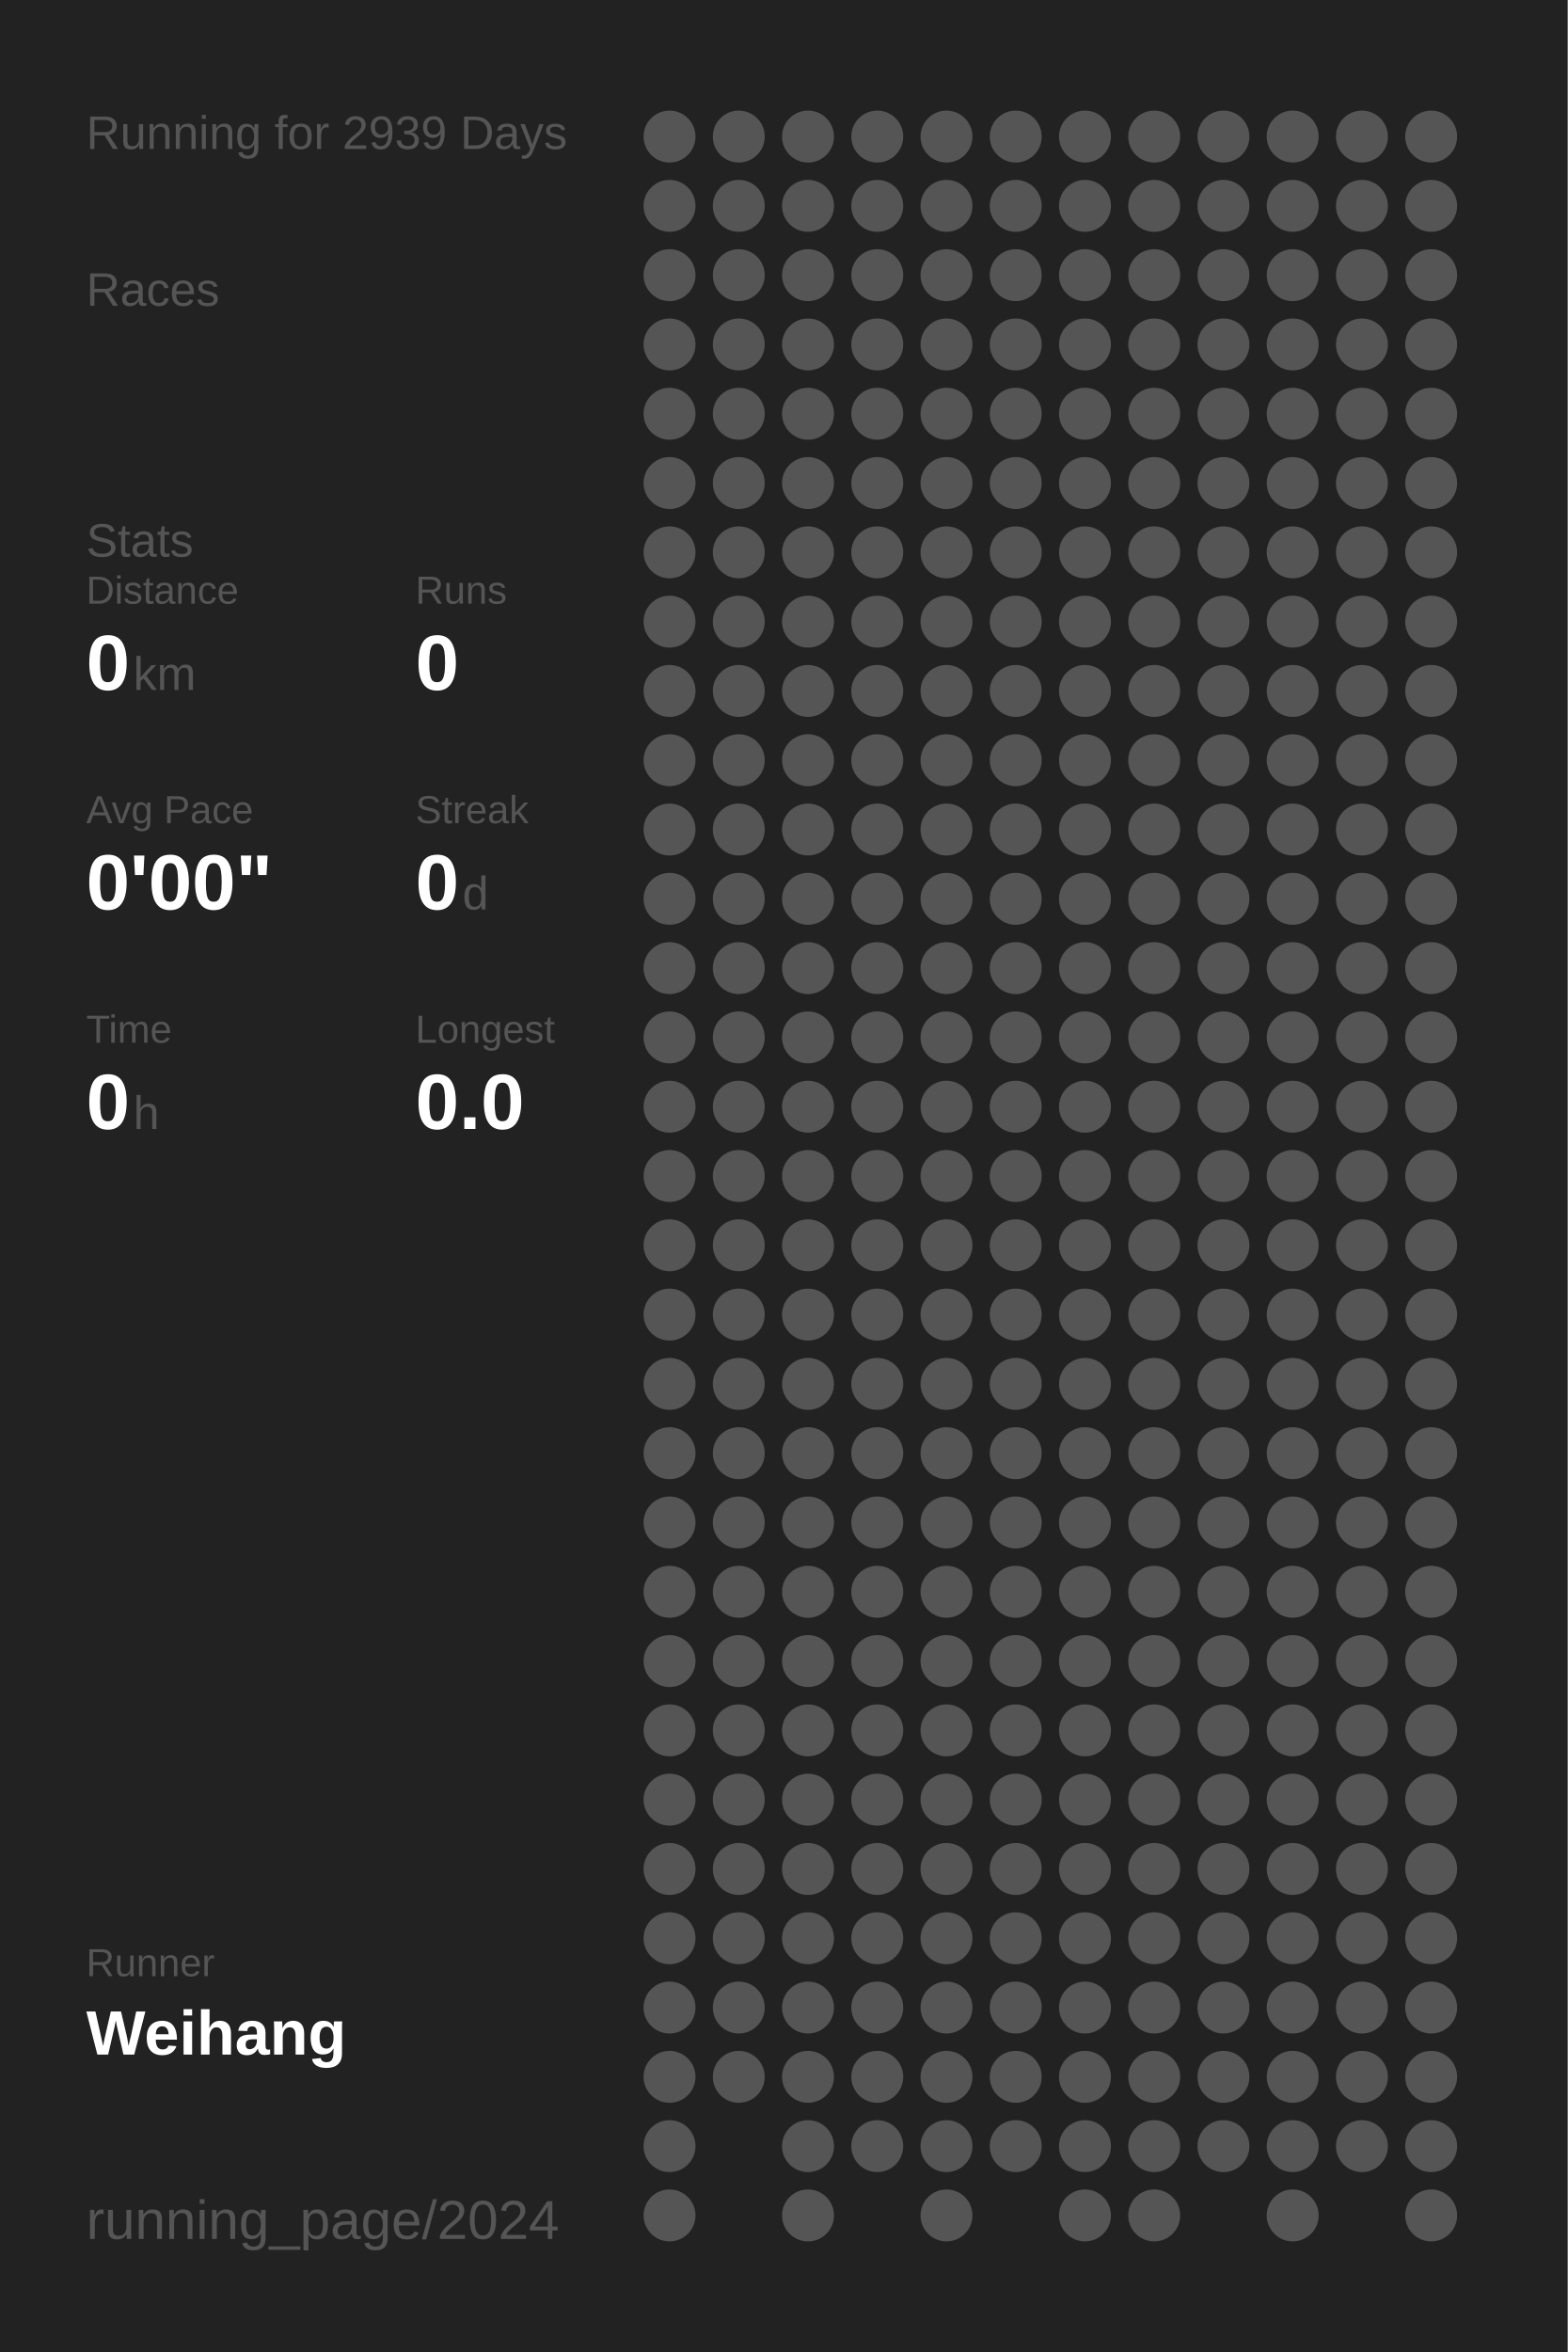
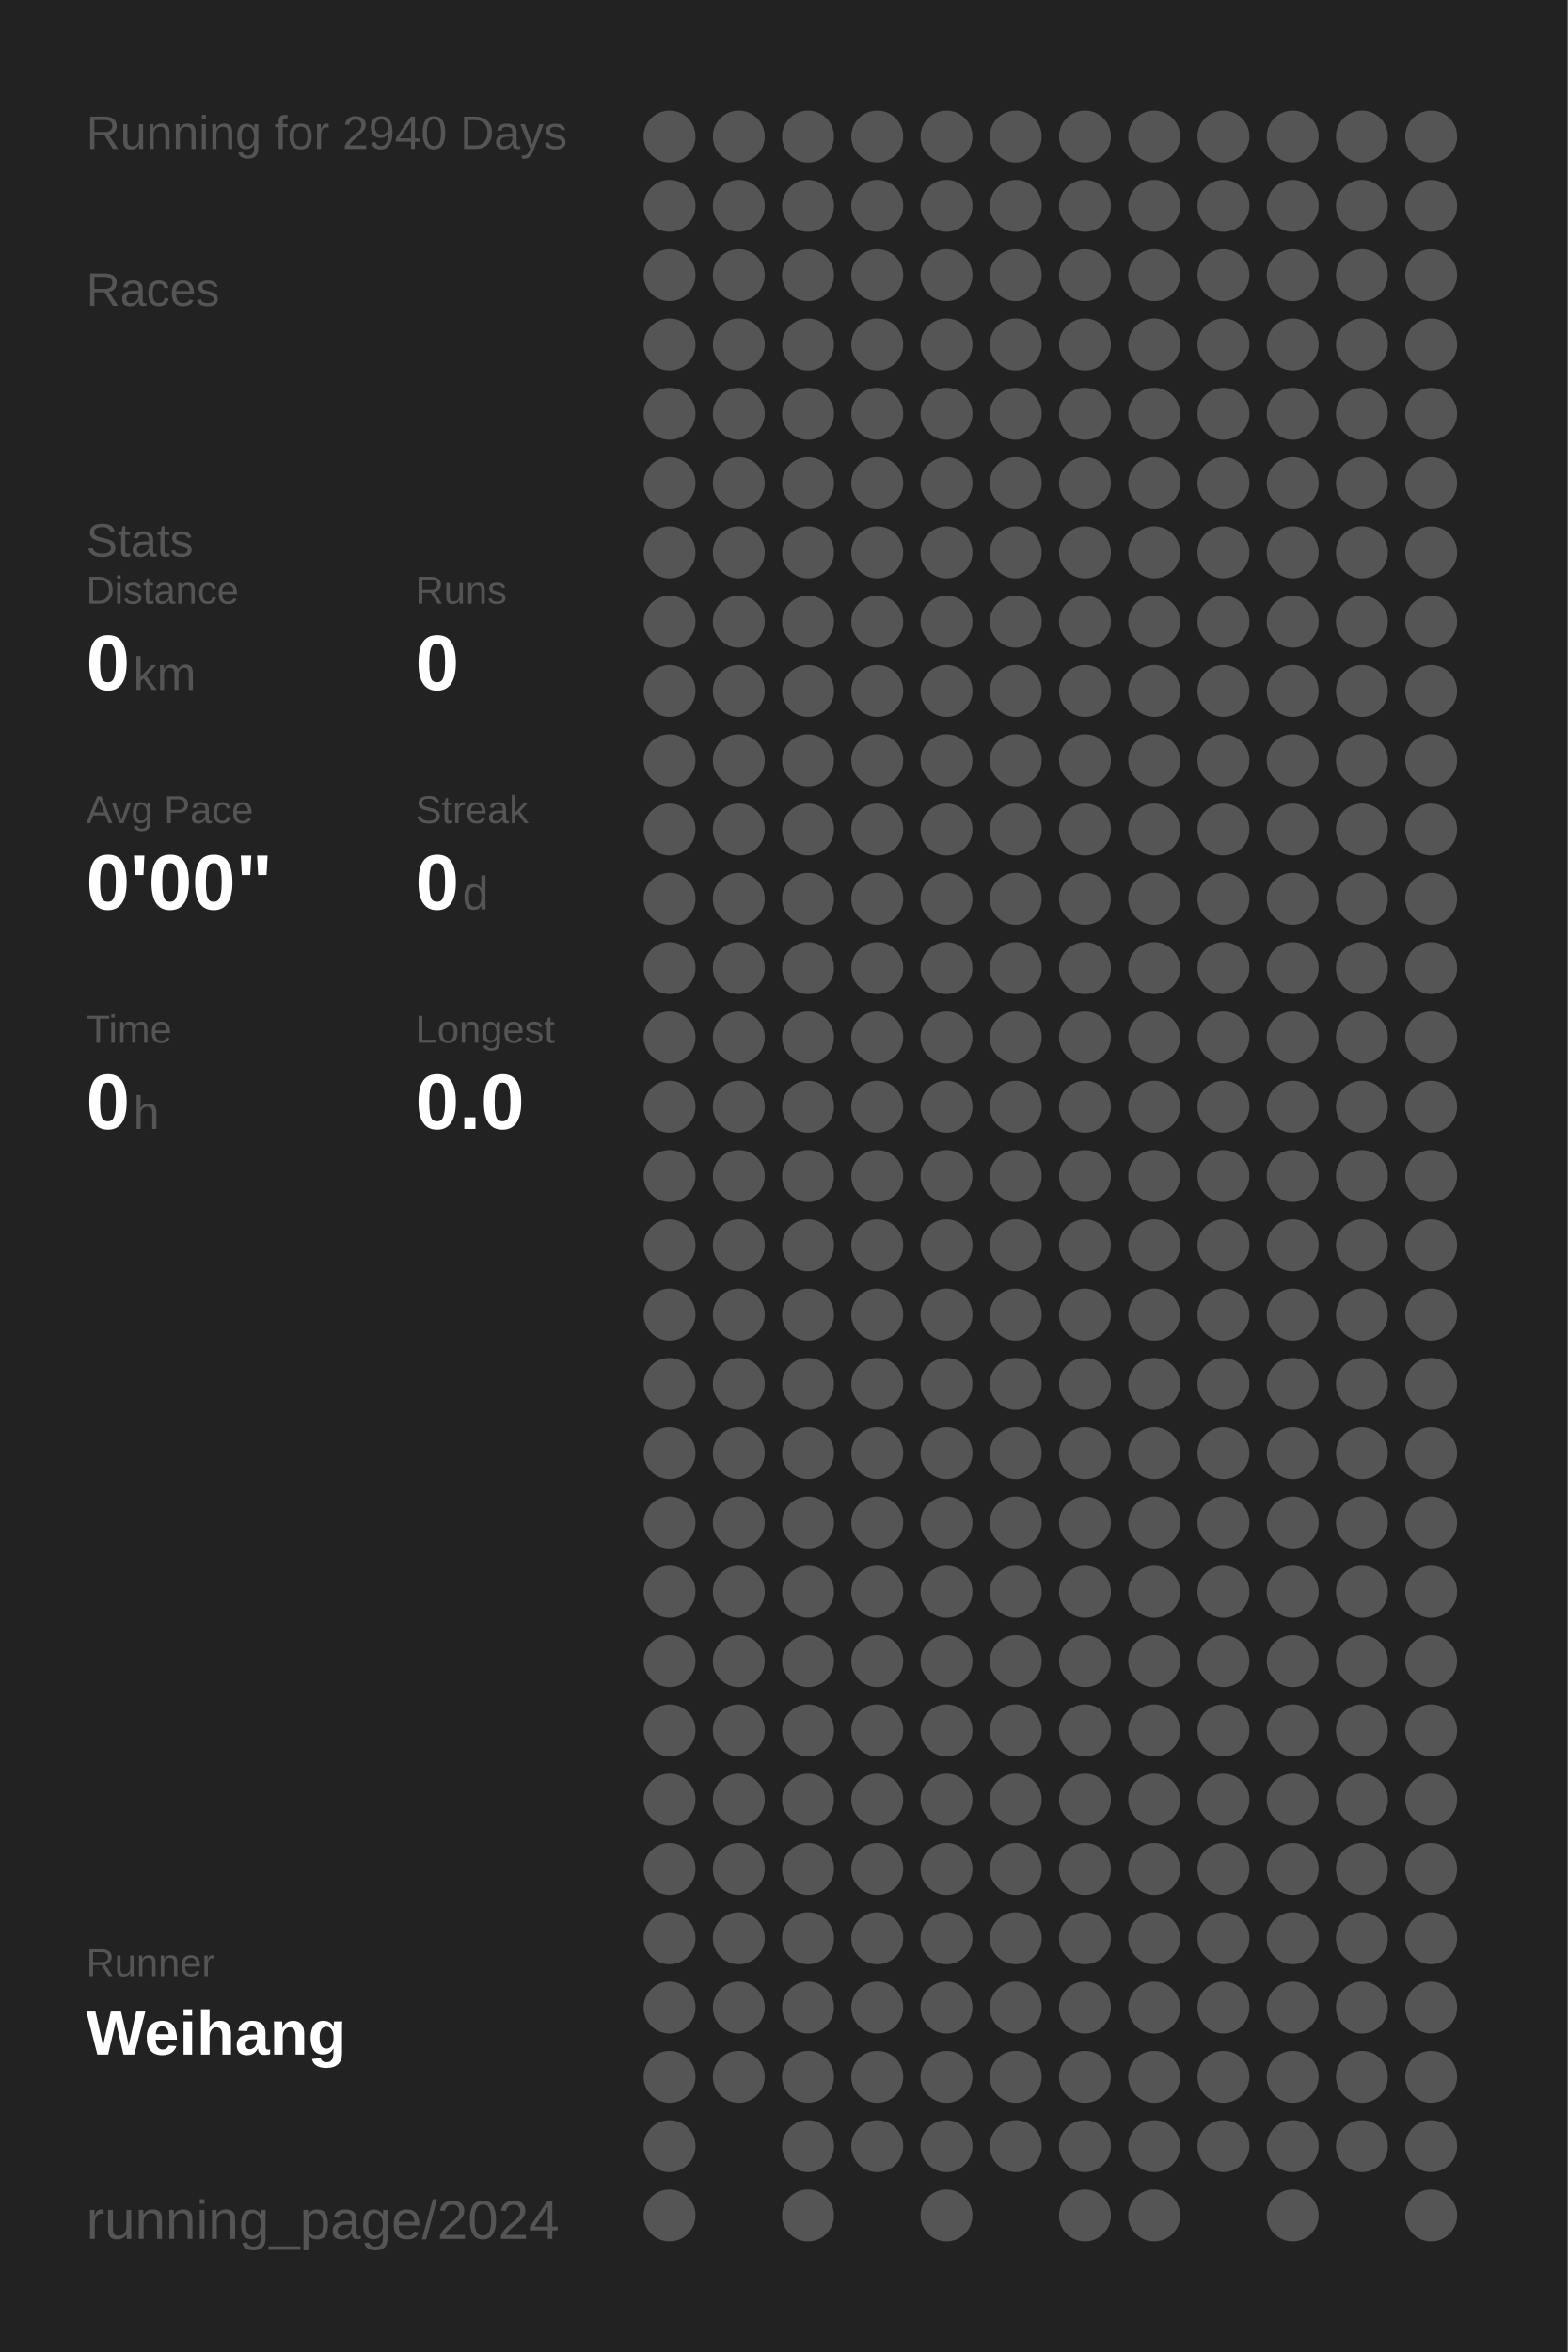
<svg xmlns="http://www.w3.org/2000/svg" baseProfile="full" height="300mm" version="1.1" viewBox="0,0,200,300" width="200mm">
  <defs />
  <rect fill="#222222" height="300" width="200" x="0" y="0" />
-   <text fill="#555555" style="font-size:6px; font-family:Arial;" x="11" y="19">Running for 2939 Days</text>
+   <text fill="#555555" style="font-size:6px; font-family:Arial;" x="11" y="19">Running for 2940 Days</text>
  <text fill="#555555" style="font-size:6px; font-family:Arial;" x="11" y="39">Races</text>
  <text fill="#555555" style="font-size:6px; font-family:Arial;" x="11" y="71">Stats</text>
  <text fill="#555555" style="font-size:5px; font-family:Arial;" x="11" y="77">Distance</text>
  <text fill="#FFFFFF" style="font-size:10px; font-family:Arial; font-weight:bold;" x="11" y="88">0</text>
  <text fill="#555555" style="font-size:6px; font-family:Arial;" x="17" y="88">km</text>
  <text fill="#555555" style="font-size:5px; font-family:Arial;" x="53" y="77">Runs</text>
  <text fill="#FFFFFF" style="font-size:10px; font-family:Arial; font-weight:bold;" x="53" y="88">0</text>
  <text fill="#555555" style="font-size:5px; font-family:Arial;" x="11" y="105">Avg Pace</text>
  <text fill="#FFFFFF" style="font-size:10px; font-family:Arial; font-weight:bold;" x="11" y="116">0'00"</text>
  <text fill="#555555" style="font-size:5px; font-family:Arial;" x="53" y="105">Streak</text>
  <text fill="#FFFFFF" style="font-size:10px; font-family:Arial; font-weight:bold;" x="53" y="116">0</text>
  <text fill="#555555" style="font-size:6px; font-family:Arial;" x="59" y="116">d</text>
  <text fill="#555555" style="font-size:5px; font-family:Arial;" x="11" y="133">Time</text>
  <text fill="#FFFFFF" style="font-size:10px; font-family:Arial; font-weight:bold;" x="11" y="144">0</text>
  <text fill="#555555" style="font-size:6px; font-family:Arial;" x="17" y="144">h</text>
  <text fill="#555555" style="font-size:5px; font-family:Arial;" x="53" y="133">Longest</text>
  <text fill="#FFFFFF" style="font-size:10px; font-family:Arial; font-weight:bold;" x="53" y="144">0.0</text>
  <text fill="#555555" style="font-size:5px; font-family:Arial;" x="11" y="252.065">Runner</text>
  <text fill="#FFFFFF" style="font-size:8px; font-family:Arial; font-weight:bold;" x="11" y="262.065">Weihang</text>
  <text fill="#555555" style="font-size:7px; font-family:Arial;" x="11" y="285.581">running_page/2024</text>
  <circle cx="85.417" cy="17.419" fill="#555555" r="3.312" />
  <circle cx="85.417" cy="26.258" fill="#555555" r="3.312" />
  <circle cx="85.417" cy="35.097" fill="#555555" r="3.312" />
  <circle cx="85.417" cy="43.935" fill="#555555" r="3.312" />
  <circle cx="85.417" cy="52.774" fill="#555555" r="3.312" />
  <circle cx="85.417" cy="61.613" fill="#555555" r="3.312" />
  <circle cx="85.417" cy="70.452" fill="#555555" r="3.312" />
  <circle cx="85.417" cy="79.29" fill="#555555" r="3.312" />
  <circle cx="85.417" cy="88.129" fill="#555555" r="3.312" />
  <circle cx="85.417" cy="96.968" fill="#555555" r="3.312" />
  <circle cx="85.417" cy="105.806" fill="#555555" r="3.312" />
  <circle cx="85.417" cy="114.645" fill="#555555" r="3.312" />
  <circle cx="85.417" cy="123.484" fill="#555555" r="3.312" />
  <circle cx="85.417" cy="132.323" fill="#555555" r="3.312" />
  <circle cx="85.417" cy="141.161" fill="#555555" r="3.312" />
  <circle cx="85.417" cy="150" fill="#555555" r="3.312" />
  <circle cx="85.417" cy="158.839" fill="#555555" r="3.312" />
  <circle cx="85.417" cy="167.677" fill="#555555" r="3.312" />
  <circle cx="85.417" cy="176.516" fill="#555555" r="3.312" />
  <circle cx="85.417" cy="185.355" fill="#555555" r="3.312" />
  <circle cx="85.417" cy="194.194" fill="#555555" r="3.312" />
  <circle cx="85.417" cy="203.032" fill="#555555" r="3.312" />
  <circle cx="85.417" cy="211.871" fill="#555555" r="3.312" />
  <circle cx="85.417" cy="220.71" fill="#555555" r="3.312" />
  <circle cx="85.417" cy="229.548" fill="#555555" r="3.312" />
  <circle cx="85.417" cy="238.387" fill="#555555" r="3.312" />
  <circle cx="85.417" cy="247.226" fill="#555555" r="3.312" />
  <circle cx="85.417" cy="256.065" fill="#555555" r="3.312" />
  <circle cx="85.417" cy="264.903" fill="#555555" r="3.312" />
  <circle cx="85.417" cy="273.742" fill="#555555" r="3.312" />
  <circle cx="85.417" cy="282.581" fill="#555555" r="3.312" />
  <circle cx="94.25" cy="17.419" fill="#555555" r="3.312" />
  <circle cx="94.25" cy="26.258" fill="#555555" r="3.312" />
  <circle cx="94.25" cy="35.097" fill="#555555" r="3.312" />
  <circle cx="94.25" cy="43.935" fill="#555555" r="3.312" />
  <circle cx="94.25" cy="52.774" fill="#555555" r="3.312" />
  <circle cx="94.25" cy="61.613" fill="#555555" r="3.312" />
  <circle cx="94.25" cy="70.452" fill="#555555" r="3.312" />
  <circle cx="94.25" cy="79.29" fill="#555555" r="3.312" />
  <circle cx="94.25" cy="88.129" fill="#555555" r="3.312" />
  <circle cx="94.25" cy="96.968" fill="#555555" r="3.312" />
  <circle cx="94.25" cy="105.806" fill="#555555" r="3.312" />
  <circle cx="94.25" cy="114.645" fill="#555555" r="3.312" />
  <circle cx="94.25" cy="123.484" fill="#555555" r="3.312" />
  <circle cx="94.25" cy="132.323" fill="#555555" r="3.312" />
  <circle cx="94.25" cy="141.161" fill="#555555" r="3.312" />
  <circle cx="94.25" cy="150" fill="#555555" r="3.312" />
  <circle cx="94.25" cy="158.839" fill="#555555" r="3.312" />
  <circle cx="94.25" cy="167.677" fill="#555555" r="3.312" />
  <circle cx="94.25" cy="176.516" fill="#555555" r="3.312" />
  <circle cx="94.25" cy="185.355" fill="#555555" r="3.312" />
  <circle cx="94.25" cy="194.194" fill="#555555" r="3.312" />
  <circle cx="94.25" cy="203.032" fill="#555555" r="3.312" />
  <circle cx="94.25" cy="211.871" fill="#555555" r="3.312" />
  <circle cx="94.25" cy="220.71" fill="#555555" r="3.312" />
  <circle cx="94.25" cy="229.548" fill="#555555" r="3.312" />
  <circle cx="94.25" cy="238.387" fill="#555555" r="3.312" />
  <circle cx="94.25" cy="247.226" fill="#555555" r="3.312" />
  <circle cx="94.25" cy="256.065" fill="#555555" r="3.312" />
  <circle cx="94.25" cy="264.903" fill="#555555" r="3.312" />
  <circle cx="103.083" cy="17.419" fill="#555555" r="3.312" />
  <circle cx="103.083" cy="26.258" fill="#555555" r="3.312" />
  <circle cx="103.083" cy="35.097" fill="#555555" r="3.312" />
  <circle cx="103.083" cy="43.935" fill="#555555" r="3.312" />
  <circle cx="103.083" cy="52.774" fill="#555555" r="3.312" />
  <circle cx="103.083" cy="61.613" fill="#555555" r="3.312" />
  <circle cx="103.083" cy="70.452" fill="#555555" r="3.312" />
  <circle cx="103.083" cy="79.29" fill="#555555" r="3.312" />
  <circle cx="103.083" cy="88.129" fill="#555555" r="3.312" />
  <circle cx="103.083" cy="96.968" fill="#555555" r="3.312" />
  <circle cx="103.083" cy="105.806" fill="#555555" r="3.312" />
  <circle cx="103.083" cy="114.645" fill="#555555" r="3.312" />
  <circle cx="103.083" cy="123.484" fill="#555555" r="3.312" />
  <circle cx="103.083" cy="132.323" fill="#555555" r="3.312" />
  <circle cx="103.083" cy="141.161" fill="#555555" r="3.312" />
  <circle cx="103.083" cy="150" fill="#555555" r="3.312" />
  <circle cx="103.083" cy="158.839" fill="#555555" r="3.312" />
  <circle cx="103.083" cy="167.677" fill="#555555" r="3.312" />
  <circle cx="103.083" cy="176.516" fill="#555555" r="3.312" />
  <circle cx="103.083" cy="185.355" fill="#555555" r="3.312" />
  <circle cx="103.083" cy="194.194" fill="#555555" r="3.312" />
  <circle cx="103.083" cy="203.032" fill="#555555" r="3.312" />
  <circle cx="103.083" cy="211.871" fill="#555555" r="3.312" />
  <circle cx="103.083" cy="220.71" fill="#555555" r="3.312" />
  <circle cx="103.083" cy="229.548" fill="#555555" r="3.312" />
  <circle cx="103.083" cy="238.387" fill="#555555" r="3.312" />
  <circle cx="103.083" cy="247.226" fill="#555555" r="3.312" />
  <circle cx="103.083" cy="256.065" fill="#555555" r="3.312" />
  <circle cx="103.083" cy="264.903" fill="#555555" r="3.312" />
  <circle cx="103.083" cy="273.742" fill="#555555" r="3.312" />
  <circle cx="103.083" cy="282.581" fill="#555555" r="3.312" />
  <circle cx="111.917" cy="17.419" fill="#555555" r="3.312" />
  <circle cx="111.917" cy="26.258" fill="#555555" r="3.312" />
  <circle cx="111.917" cy="35.097" fill="#555555" r="3.312" />
  <circle cx="111.917" cy="43.935" fill="#555555" r="3.312" />
  <circle cx="111.917" cy="52.774" fill="#555555" r="3.312" />
  <circle cx="111.917" cy="61.613" fill="#555555" r="3.312" />
  <circle cx="111.917" cy="70.452" fill="#555555" r="3.312" />
  <circle cx="111.917" cy="79.29" fill="#555555" r="3.312" />
  <circle cx="111.917" cy="88.129" fill="#555555" r="3.312" />
  <circle cx="111.917" cy="96.968" fill="#555555" r="3.312" />
  <circle cx="111.917" cy="105.806" fill="#555555" r="3.312" />
  <circle cx="111.917" cy="114.645" fill="#555555" r="3.312" />
  <circle cx="111.917" cy="123.484" fill="#555555" r="3.312" />
  <circle cx="111.917" cy="132.323" fill="#555555" r="3.312" />
  <circle cx="111.917" cy="141.161" fill="#555555" r="3.312" />
  <circle cx="111.917" cy="150" fill="#555555" r="3.312" />
  <circle cx="111.917" cy="158.839" fill="#555555" r="3.312" />
  <circle cx="111.917" cy="167.677" fill="#555555" r="3.312" />
  <circle cx="111.917" cy="176.516" fill="#555555" r="3.312" />
  <circle cx="111.917" cy="185.355" fill="#555555" r="3.312" />
  <circle cx="111.917" cy="194.194" fill="#555555" r="3.312" />
  <circle cx="111.917" cy="203.032" fill="#555555" r="3.312" />
  <circle cx="111.917" cy="211.871" fill="#555555" r="3.312" />
  <circle cx="111.917" cy="220.71" fill="#555555" r="3.312" />
  <circle cx="111.917" cy="229.548" fill="#555555" r="3.312" />
  <circle cx="111.917" cy="238.387" fill="#555555" r="3.312" />
  <circle cx="111.917" cy="247.226" fill="#555555" r="3.312" />
  <circle cx="111.917" cy="256.065" fill="#555555" r="3.312" />
  <circle cx="111.917" cy="264.903" fill="#555555" r="3.312" />
  <circle cx="111.917" cy="273.742" fill="#555555" r="3.312" />
  <circle cx="120.75" cy="17.419" fill="#555555" r="3.312" />
  <circle cx="120.75" cy="26.258" fill="#555555" r="3.312" />
  <circle cx="120.75" cy="35.097" fill="#555555" r="3.312" />
  <circle cx="120.75" cy="43.935" fill="#555555" r="3.312" />
  <circle cx="120.75" cy="52.774" fill="#555555" r="3.312" />
  <circle cx="120.75" cy="61.613" fill="#555555" r="3.312" />
  <circle cx="120.75" cy="70.452" fill="#555555" r="3.312" />
  <circle cx="120.75" cy="79.29" fill="#555555" r="3.312" />
  <circle cx="120.75" cy="88.129" fill="#555555" r="3.312" />
  <circle cx="120.75" cy="96.968" fill="#555555" r="3.312" />
  <circle cx="120.75" cy="105.806" fill="#555555" r="3.312" />
  <circle cx="120.75" cy="114.645" fill="#555555" r="3.312" />
  <circle cx="120.75" cy="123.484" fill="#555555" r="3.312" />
  <circle cx="120.75" cy="132.323" fill="#555555" r="3.312" />
  <circle cx="120.75" cy="141.161" fill="#555555" r="3.312" />
  <circle cx="120.75" cy="150" fill="#555555" r="3.312" />
  <circle cx="120.75" cy="158.839" fill="#555555" r="3.312" />
  <circle cx="120.75" cy="167.677" fill="#555555" r="3.312" />
  <circle cx="120.75" cy="176.516" fill="#555555" r="3.312" />
  <circle cx="120.75" cy="185.355" fill="#555555" r="3.312" />
  <circle cx="120.75" cy="194.194" fill="#555555" r="3.312" />
  <circle cx="120.75" cy="203.032" fill="#555555" r="3.312" />
  <circle cx="120.75" cy="211.871" fill="#555555" r="3.312" />
  <circle cx="120.75" cy="220.71" fill="#555555" r="3.312" />
  <circle cx="120.75" cy="229.548" fill="#555555" r="3.312" />
  <circle cx="120.75" cy="238.387" fill="#555555" r="3.312" />
  <circle cx="120.75" cy="247.226" fill="#555555" r="3.312" />
  <circle cx="120.75" cy="256.065" fill="#555555" r="3.312" />
  <circle cx="120.75" cy="264.903" fill="#555555" r="3.312" />
  <circle cx="120.75" cy="273.742" fill="#555555" r="3.312" />
  <circle cx="120.75" cy="282.581" fill="#555555" r="3.312" />
  <circle cx="129.583" cy="17.419" fill="#555555" r="3.312" />
  <circle cx="129.583" cy="26.258" fill="#555555" r="3.312" />
  <circle cx="129.583" cy="35.097" fill="#555555" r="3.312" />
  <circle cx="129.583" cy="43.935" fill="#555555" r="3.312" />
  <circle cx="129.583" cy="52.774" fill="#555555" r="3.312" />
  <circle cx="129.583" cy="61.613" fill="#555555" r="3.312" />
  <circle cx="129.583" cy="70.452" fill="#555555" r="3.312" />
  <circle cx="129.583" cy="79.29" fill="#555555" r="3.312" />
  <circle cx="129.583" cy="88.129" fill="#555555" r="3.312" />
  <circle cx="129.583" cy="96.968" fill="#555555" r="3.312" />
  <circle cx="129.583" cy="105.806" fill="#555555" r="3.312" />
  <circle cx="129.583" cy="114.645" fill="#555555" r="3.312" />
  <circle cx="129.583" cy="123.484" fill="#555555" r="3.312" />
  <circle cx="129.583" cy="132.323" fill="#555555" r="3.312" />
  <circle cx="129.583" cy="141.161" fill="#555555" r="3.312" />
  <circle cx="129.583" cy="150" fill="#555555" r="3.312" />
  <circle cx="129.583" cy="158.839" fill="#555555" r="3.312" />
  <circle cx="129.583" cy="167.677" fill="#555555" r="3.312" />
  <circle cx="129.583" cy="176.516" fill="#555555" r="3.312" />
  <circle cx="129.583" cy="185.355" fill="#555555" r="3.312" />
  <circle cx="129.583" cy="194.194" fill="#555555" r="3.312" />
  <circle cx="129.583" cy="203.032" fill="#555555" r="3.312" />
  <circle cx="129.583" cy="211.871" fill="#555555" r="3.312" />
  <circle cx="129.583" cy="220.71" fill="#555555" r="3.312" />
  <circle cx="129.583" cy="229.548" fill="#555555" r="3.312" />
  <circle cx="129.583" cy="238.387" fill="#555555" r="3.312" />
  <circle cx="129.583" cy="247.226" fill="#555555" r="3.312" />
  <circle cx="129.583" cy="256.065" fill="#555555" r="3.312" />
  <circle cx="129.583" cy="264.903" fill="#555555" r="3.312" />
  <circle cx="129.583" cy="273.742" fill="#555555" r="3.312" />
  <circle cx="138.417" cy="17.419" fill="#555555" r="3.312" />
  <circle cx="138.417" cy="26.258" fill="#555555" r="3.312" />
  <circle cx="138.417" cy="35.097" fill="#555555" r="3.312" />
  <circle cx="138.417" cy="43.935" fill="#555555" r="3.312" />
  <circle cx="138.417" cy="52.774" fill="#555555" r="3.312" />
  <circle cx="138.417" cy="61.613" fill="#555555" r="3.312" />
  <circle cx="138.417" cy="70.452" fill="#555555" r="3.312" />
  <circle cx="138.417" cy="79.29" fill="#555555" r="3.312" />
  <circle cx="138.417" cy="88.129" fill="#555555" r="3.312" />
  <circle cx="138.417" cy="96.968" fill="#555555" r="3.312" />
  <circle cx="138.417" cy="105.806" fill="#555555" r="3.312" />
  <circle cx="138.417" cy="114.645" fill="#555555" r="3.312" />
  <circle cx="138.417" cy="123.484" fill="#555555" r="3.312" />
  <circle cx="138.417" cy="132.323" fill="#555555" r="3.312" />
  <circle cx="138.417" cy="141.161" fill="#555555" r="3.312" />
  <circle cx="138.417" cy="150" fill="#555555" r="3.312" />
  <circle cx="138.417" cy="158.839" fill="#555555" r="3.312" />
  <circle cx="138.417" cy="167.677" fill="#555555" r="3.312" />
  <circle cx="138.417" cy="176.516" fill="#555555" r="3.312" />
  <circle cx="138.417" cy="185.355" fill="#555555" r="3.312" />
  <circle cx="138.417" cy="194.194" fill="#555555" r="3.312" />
  <circle cx="138.417" cy="203.032" fill="#555555" r="3.312" />
  <circle cx="138.417" cy="211.871" fill="#555555" r="3.312" />
  <circle cx="138.417" cy="220.71" fill="#555555" r="3.312" />
  <circle cx="138.417" cy="229.548" fill="#555555" r="3.312" />
  <circle cx="138.417" cy="238.387" fill="#555555" r="3.312" />
  <circle cx="138.417" cy="247.226" fill="#555555" r="3.312" />
  <circle cx="138.417" cy="256.065" fill="#555555" r="3.312" />
  <circle cx="138.417" cy="264.903" fill="#555555" r="3.312" />
  <circle cx="138.417" cy="273.742" fill="#555555" r="3.312" />
  <circle cx="138.417" cy="282.581" fill="#555555" r="3.312" />
  <circle cx="147.25" cy="17.419" fill="#555555" r="3.312" />
  <circle cx="147.25" cy="26.258" fill="#555555" r="3.312" />
  <circle cx="147.25" cy="35.097" fill="#555555" r="3.312" />
  <circle cx="147.25" cy="43.935" fill="#555555" r="3.312" />
  <circle cx="147.25" cy="52.774" fill="#555555" r="3.312" />
  <circle cx="147.25" cy="61.613" fill="#555555" r="3.312" />
  <circle cx="147.25" cy="70.452" fill="#555555" r="3.312" />
  <circle cx="147.25" cy="79.29" fill="#555555" r="3.312" />
  <circle cx="147.25" cy="88.129" fill="#555555" r="3.312" />
  <circle cx="147.25" cy="96.968" fill="#555555" r="3.312" />
  <circle cx="147.25" cy="105.806" fill="#555555" r="3.312" />
  <circle cx="147.25" cy="114.645" fill="#555555" r="3.312" />
  <circle cx="147.25" cy="123.484" fill="#555555" r="3.312" />
  <circle cx="147.25" cy="132.323" fill="#555555" r="3.312" />
  <circle cx="147.25" cy="141.161" fill="#555555" r="3.312" />
  <circle cx="147.25" cy="150" fill="#555555" r="3.312" />
  <circle cx="147.25" cy="158.839" fill="#555555" r="3.312" />
  <circle cx="147.25" cy="167.677" fill="#555555" r="3.312" />
  <circle cx="147.25" cy="176.516" fill="#555555" r="3.312" />
  <circle cx="147.25" cy="185.355" fill="#555555" r="3.312" />
  <circle cx="147.25" cy="194.194" fill="#555555" r="3.312" />
  <circle cx="147.25" cy="203.032" fill="#555555" r="3.312" />
  <circle cx="147.25" cy="211.871" fill="#555555" r="3.312" />
  <circle cx="147.25" cy="220.71" fill="#555555" r="3.312" />
  <circle cx="147.25" cy="229.548" fill="#555555" r="3.312" />
  <circle cx="147.25" cy="238.387" fill="#555555" r="3.312" />
  <circle cx="147.25" cy="247.226" fill="#555555" r="3.312" />
  <circle cx="147.25" cy="256.065" fill="#555555" r="3.312" />
  <circle cx="147.25" cy="264.903" fill="#555555" r="3.312" />
  <circle cx="147.25" cy="273.742" fill="#555555" r="3.312" />
  <circle cx="147.25" cy="282.581" fill="#555555" r="3.312" />
  <circle cx="156.083" cy="17.419" fill="#555555" r="3.312" />
  <circle cx="156.083" cy="26.258" fill="#555555" r="3.312" />
  <circle cx="156.083" cy="35.097" fill="#555555" r="3.312" />
  <circle cx="156.083" cy="43.935" fill="#555555" r="3.312" />
  <circle cx="156.083" cy="52.774" fill="#555555" r="3.312" />
  <circle cx="156.083" cy="61.613" fill="#555555" r="3.312" />
  <circle cx="156.083" cy="70.452" fill="#555555" r="3.312" />
  <circle cx="156.083" cy="79.29" fill="#555555" r="3.312" />
  <circle cx="156.083" cy="88.129" fill="#555555" r="3.312" />
  <circle cx="156.083" cy="96.968" fill="#555555" r="3.312" />
  <circle cx="156.083" cy="105.806" fill="#555555" r="3.312" />
  <circle cx="156.083" cy="114.645" fill="#555555" r="3.312" />
  <circle cx="156.083" cy="123.484" fill="#555555" r="3.312" />
  <circle cx="156.083" cy="132.323" fill="#555555" r="3.312" />
  <circle cx="156.083" cy="141.161" fill="#555555" r="3.312" />
  <circle cx="156.083" cy="150" fill="#555555" r="3.312" />
  <circle cx="156.083" cy="158.839" fill="#555555" r="3.312" />
  <circle cx="156.083" cy="167.677" fill="#555555" r="3.312" />
  <circle cx="156.083" cy="176.516" fill="#555555" r="3.312" />
  <circle cx="156.083" cy="185.355" fill="#555555" r="3.312" />
  <circle cx="156.083" cy="194.194" fill="#555555" r="3.312" />
  <circle cx="156.083" cy="203.032" fill="#555555" r="3.312" />
  <circle cx="156.083" cy="211.871" fill="#555555" r="3.312" />
  <circle cx="156.083" cy="220.71" fill="#555555" r="3.312" />
  <circle cx="156.083" cy="229.548" fill="#555555" r="3.312" />
  <circle cx="156.083" cy="238.387" fill="#555555" r="3.312" />
  <circle cx="156.083" cy="247.226" fill="#555555" r="3.312" />
  <circle cx="156.083" cy="256.065" fill="#555555" r="3.312" />
  <circle cx="156.083" cy="264.903" fill="#555555" r="3.312" />
  <circle cx="156.083" cy="273.742" fill="#555555" r="3.312" />
  <circle cx="164.917" cy="17.419" fill="#555555" r="3.312" />
  <circle cx="164.917" cy="26.258" fill="#555555" r="3.312" />
  <circle cx="164.917" cy="35.097" fill="#555555" r="3.312" />
  <circle cx="164.917" cy="43.935" fill="#555555" r="3.312" />
  <circle cx="164.917" cy="52.774" fill="#555555" r="3.312" />
  <circle cx="164.917" cy="61.613" fill="#555555" r="3.312" />
  <circle cx="164.917" cy="70.452" fill="#555555" r="3.312" />
  <circle cx="164.917" cy="79.29" fill="#555555" r="3.312" />
  <circle cx="164.917" cy="88.129" fill="#555555" r="3.312" />
  <circle cx="164.917" cy="96.968" fill="#555555" r="3.312" />
  <circle cx="164.917" cy="105.806" fill="#555555" r="3.312" />
  <circle cx="164.917" cy="114.645" fill="#555555" r="3.312" />
  <circle cx="164.917" cy="123.484" fill="#555555" r="3.312" />
  <circle cx="164.917" cy="132.323" fill="#555555" r="3.312" />
  <circle cx="164.917" cy="141.161" fill="#555555" r="3.312" />
  <circle cx="164.917" cy="150" fill="#555555" r="3.312" />
  <circle cx="164.917" cy="158.839" fill="#555555" r="3.312" />
  <circle cx="164.917" cy="167.677" fill="#555555" r="3.312" />
  <circle cx="164.917" cy="176.516" fill="#555555" r="3.312" />
  <circle cx="164.917" cy="185.355" fill="#555555" r="3.312" />
  <circle cx="164.917" cy="194.194" fill="#555555" r="3.312" />
  <circle cx="164.917" cy="203.032" fill="#555555" r="3.312" />
  <circle cx="164.917" cy="211.871" fill="#555555" r="3.312" />
  <circle cx="164.917" cy="220.71" fill="#555555" r="3.312" />
  <circle cx="164.917" cy="229.548" fill="#555555" r="3.312" />
  <circle cx="164.917" cy="238.387" fill="#555555" r="3.312" />
  <circle cx="164.917" cy="247.226" fill="#555555" r="3.312" />
  <circle cx="164.917" cy="256.065" fill="#555555" r="3.312" />
  <circle cx="164.917" cy="264.903" fill="#555555" r="3.312" />
  <circle cx="164.917" cy="273.742" fill="#555555" r="3.312" />
  <circle cx="164.917" cy="282.581" fill="#555555" r="3.312" />
  <circle cx="173.75" cy="17.419" fill="#555555" r="3.312" />
  <circle cx="173.75" cy="26.258" fill="#555555" r="3.312" />
  <circle cx="173.75" cy="35.097" fill="#555555" r="3.312" />
  <circle cx="173.75" cy="43.935" fill="#555555" r="3.312" />
  <circle cx="173.75" cy="52.774" fill="#555555" r="3.312" />
  <circle cx="173.75" cy="61.613" fill="#555555" r="3.312" />
  <circle cx="173.75" cy="70.452" fill="#555555" r="3.312" />
  <circle cx="173.75" cy="79.29" fill="#555555" r="3.312" />
  <circle cx="173.75" cy="88.129" fill="#555555" r="3.312" />
  <circle cx="173.75" cy="96.968" fill="#555555" r="3.312" />
  <circle cx="173.75" cy="105.806" fill="#555555" r="3.312" />
  <circle cx="173.75" cy="114.645" fill="#555555" r="3.312" />
  <circle cx="173.75" cy="123.484" fill="#555555" r="3.312" />
  <circle cx="173.75" cy="132.323" fill="#555555" r="3.312" />
  <circle cx="173.75" cy="141.161" fill="#555555" r="3.312" />
  <circle cx="173.75" cy="150" fill="#555555" r="3.312" />
  <circle cx="173.75" cy="158.839" fill="#555555" r="3.312" />
  <circle cx="173.75" cy="167.677" fill="#555555" r="3.312" />
  <circle cx="173.75" cy="176.516" fill="#555555" r="3.312" />
  <circle cx="173.75" cy="185.355" fill="#555555" r="3.312" />
  <circle cx="173.75" cy="194.194" fill="#555555" r="3.312" />
  <circle cx="173.75" cy="203.032" fill="#555555" r="3.312" />
  <circle cx="173.75" cy="211.871" fill="#555555" r="3.312" />
  <circle cx="173.75" cy="220.71" fill="#555555" r="3.312" />
  <circle cx="173.75" cy="229.548" fill="#555555" r="3.312" />
  <circle cx="173.75" cy="238.387" fill="#555555" r="3.312" />
  <circle cx="173.75" cy="247.226" fill="#555555" r="3.312" />
  <circle cx="173.75" cy="256.065" fill="#555555" r="3.312" />
  <circle cx="173.75" cy="264.903" fill="#555555" r="3.312" />
  <circle cx="173.75" cy="273.742" fill="#555555" r="3.312" />
  <circle cx="182.583" cy="17.419" fill="#555555" r="3.312" />
  <circle cx="182.583" cy="26.258" fill="#555555" r="3.312" />
  <circle cx="182.583" cy="35.097" fill="#555555" r="3.312" />
  <circle cx="182.583" cy="43.935" fill="#555555" r="3.312" />
  <circle cx="182.583" cy="52.774" fill="#555555" r="3.312" />
  <circle cx="182.583" cy="61.613" fill="#555555" r="3.312" />
  <circle cx="182.583" cy="70.452" fill="#555555" r="3.312" />
  <circle cx="182.583" cy="79.29" fill="#555555" r="3.312" />
  <circle cx="182.583" cy="88.129" fill="#555555" r="3.312" />
  <circle cx="182.583" cy="96.968" fill="#555555" r="3.312" />
  <circle cx="182.583" cy="105.806" fill="#555555" r="3.312" />
  <circle cx="182.583" cy="114.645" fill="#555555" r="3.312" />
  <circle cx="182.583" cy="123.484" fill="#555555" r="3.312" />
  <circle cx="182.583" cy="132.323" fill="#555555" r="3.312" />
  <circle cx="182.583" cy="141.161" fill="#555555" r="3.312" />
  <circle cx="182.583" cy="150" fill="#555555" r="3.312" />
  <circle cx="182.583" cy="158.839" fill="#555555" r="3.312" />
  <circle cx="182.583" cy="167.677" fill="#555555" r="3.312" />
  <circle cx="182.583" cy="176.516" fill="#555555" r="3.312" />
  <circle cx="182.583" cy="185.355" fill="#555555" r="3.312" />
  <circle cx="182.583" cy="194.194" fill="#555555" r="3.312" />
  <circle cx="182.583" cy="203.032" fill="#555555" r="3.312" />
  <circle cx="182.583" cy="211.871" fill="#555555" r="3.312" />
  <circle cx="182.583" cy="220.71" fill="#555555" r="3.312" />
  <circle cx="182.583" cy="229.548" fill="#555555" r="3.312" />
  <circle cx="182.583" cy="238.387" fill="#555555" r="3.312" />
  <circle cx="182.583" cy="247.226" fill="#555555" r="3.312" />
  <circle cx="182.583" cy="256.065" fill="#555555" r="3.312" />
  <circle cx="182.583" cy="264.903" fill="#555555" r="3.312" />
  <circle cx="182.583" cy="273.742" fill="#555555" r="3.312" />
  <circle cx="182.583" cy="282.581" fill="#555555" r="3.312" />
</svg>
